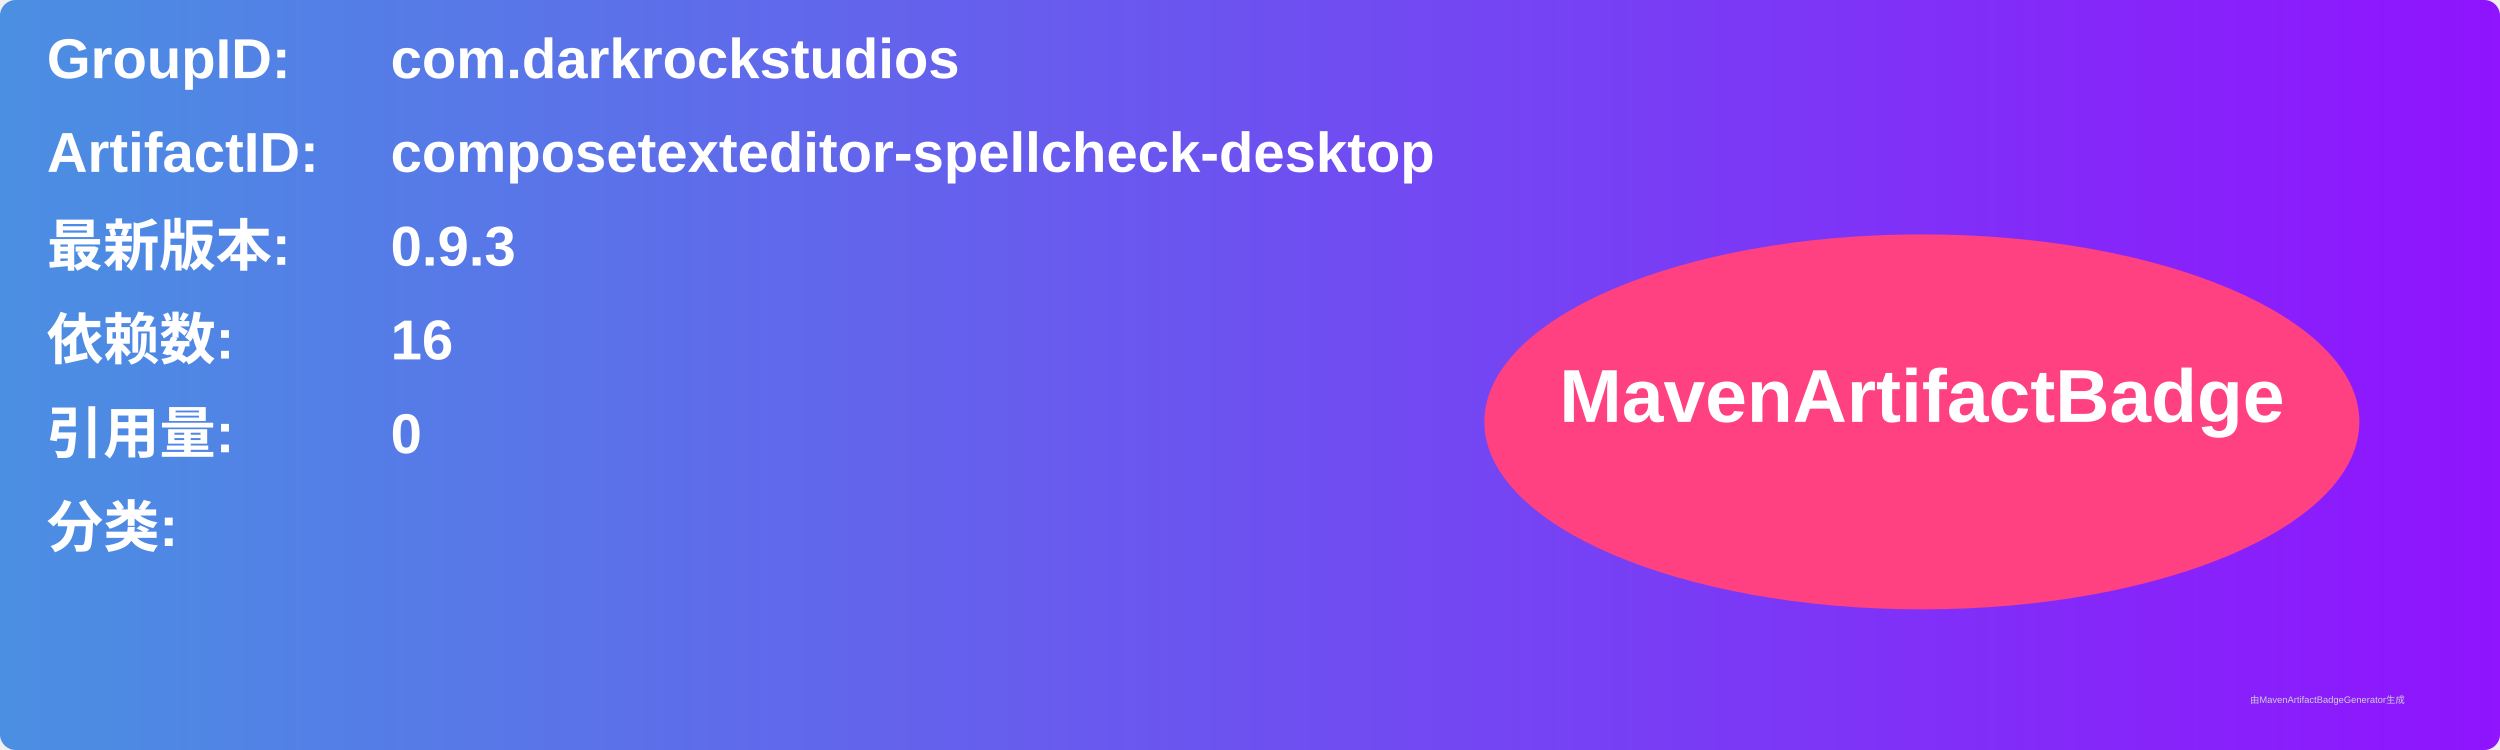
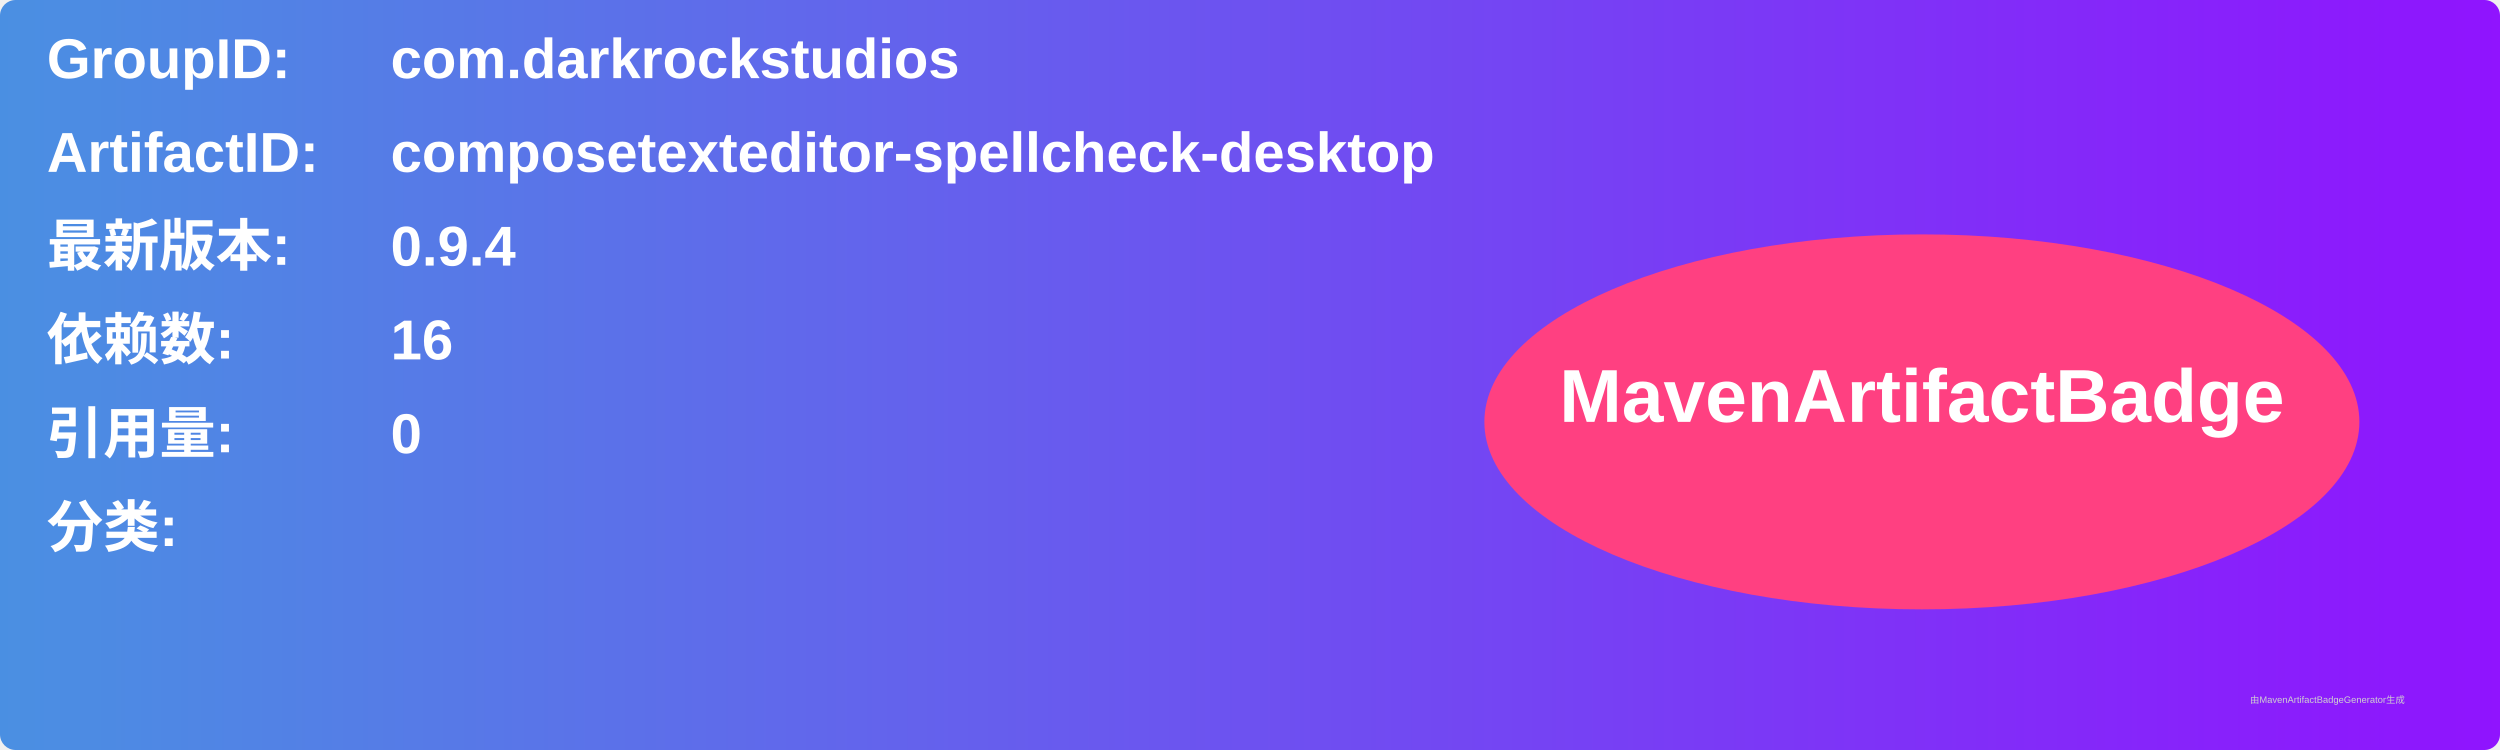
<svg xmlns="http://www.w3.org/2000/svg" width="800" height="240" viewBox="0 0 800 240">
  <linearGradient id="grad" x1="0%" y1="0%" x2="100%" y2="0%">
    <stop offset="0%" stop-color="#4a90e2" />
    <stop offset="100%" stop-color="#9013fe" />
  </linearGradient>
  <rect width="100%" height="100%" rx="5" ry="5" fill="url(#grad)" />
  <g transform="translate(15, 15)">
    <text x="0" y="10" font-family="Arial" font-size="18" fill="white" font-weight="bold" width="260">GroupID:</text>
    <text x="110" y="10" font-family="Arial" font-size="18" fill="white" font-weight="bold" width="460">com.darkrockstudios</text>
    <text x="0" y="40" font-family="Arial" font-size="18" fill="white" font-weight="bold" width="260">ArtifactID:</text>
    <text x="110" y="40" font-family="Arial" font-size="18" fill="white" font-weight="bold" width="460">composetexteditor-spellcheck-desktop</text>
    <text x="0" y="70" font-family="Arial" font-size="18" fill="white" font-weight="bold">最新版本:</text>
    <text x="110" y="70" font-family="Arial" font-size="18" fill="white" font-weight="bold">
-       <tspan font-weight="bold">0.9.3</tspan>
+       <tspan font-weight="bold">0.9.4</tspan>
    </text>
    <text x="0" y="100" font-family="Arial" font-size="18" fill="white" font-weight="bold">依赖数: </text>
    <text x="110" y="100" font-family="Arial" font-size="18" fill="white">
      <tspan font-weight="bold">16</tspan>
    </text>
    <text x="0" y="130" font-family="Arial" font-size="18" fill="white" font-weight="bold">引用量: </text>
    <text x="110" y="130" font-family="Arial" font-size="18" fill="white">
      <tspan font-weight="bold">0</tspan>
    </text>
    <text x="0" y="160" font-family="Arial" font-size="18" fill="white" font-weight="bold">分类:</text>
    <text x="10" y="190" font-family="Arial" font-size="10" fill="white">
      <tspan font-weight="bold" />
    </text>
    <ellipse cx="600" cy="120" rx="140" ry="60" fill="#ff4081" />
    <text x="600" y="120" text-anchor="middle" font-family="Arial" font-size="24" fill="white" font-weight="bold">MavenArtifactBadge</text>
  </g>
  <text x="720" y="225" font-family="Arial" font-size="3" fill="#d0d0d0">由MavenArtifactBadgeGenerator生成</text>
</svg>
